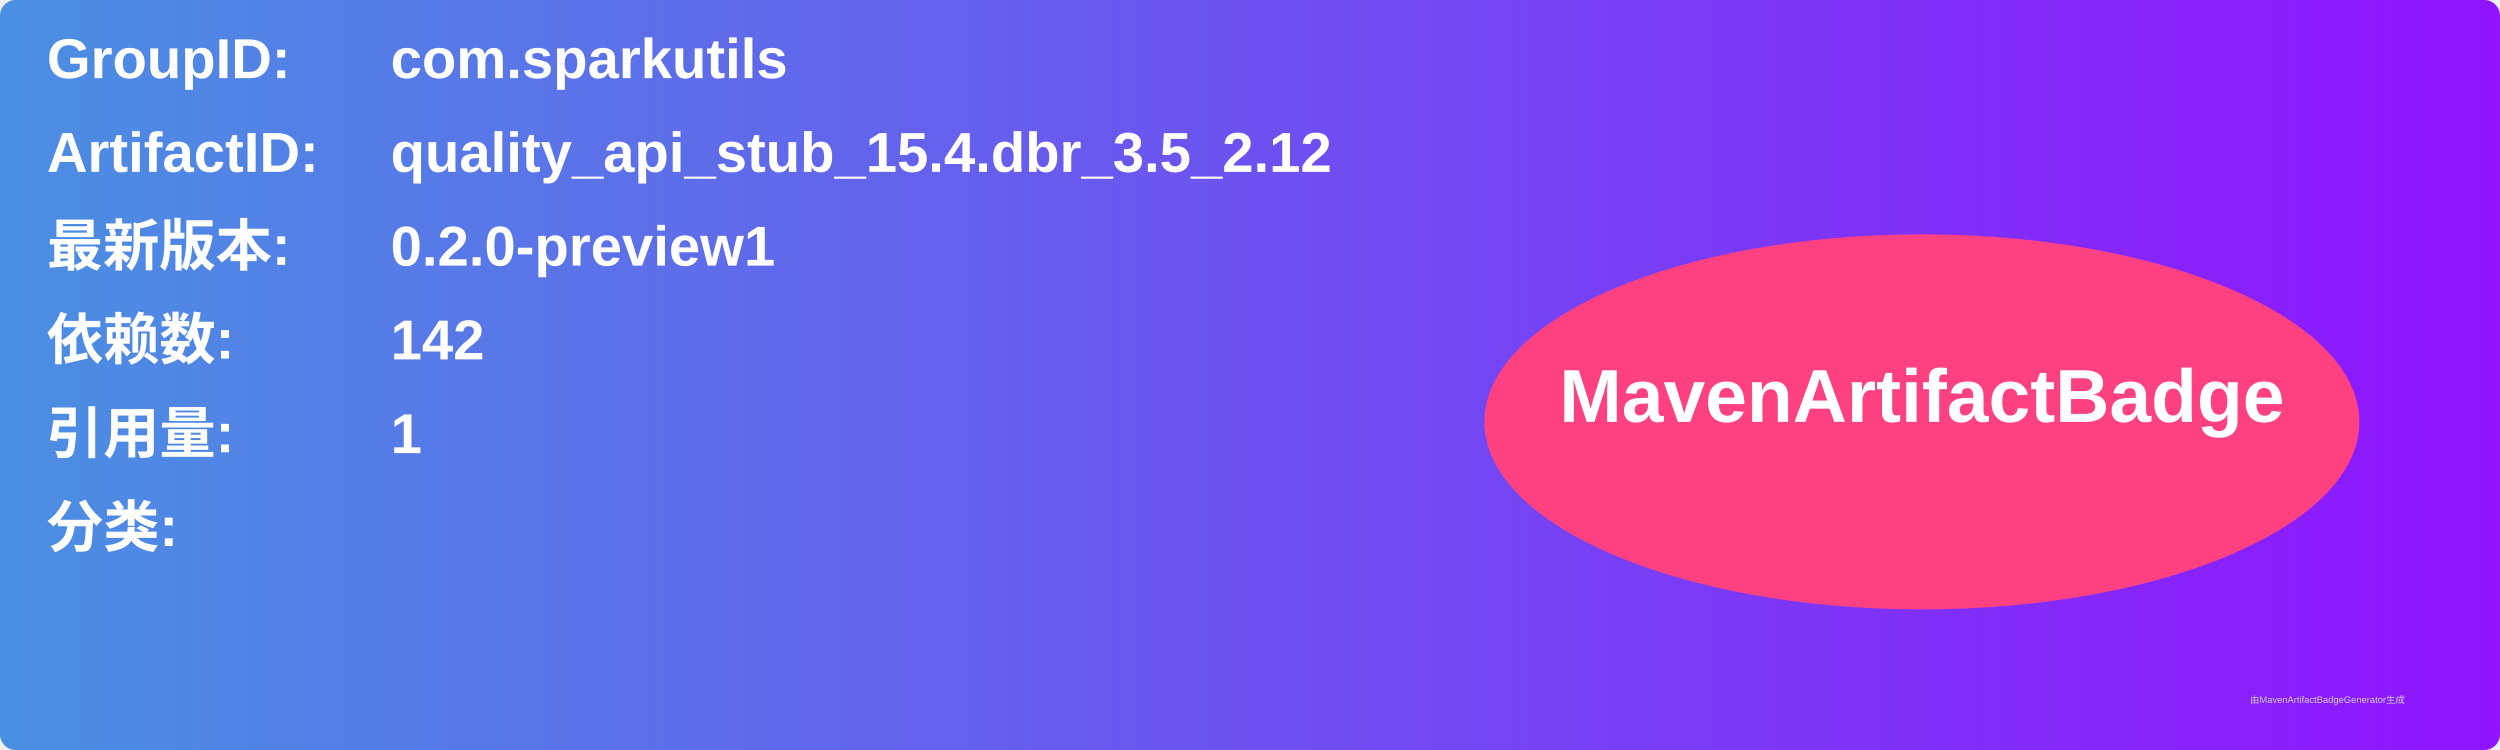
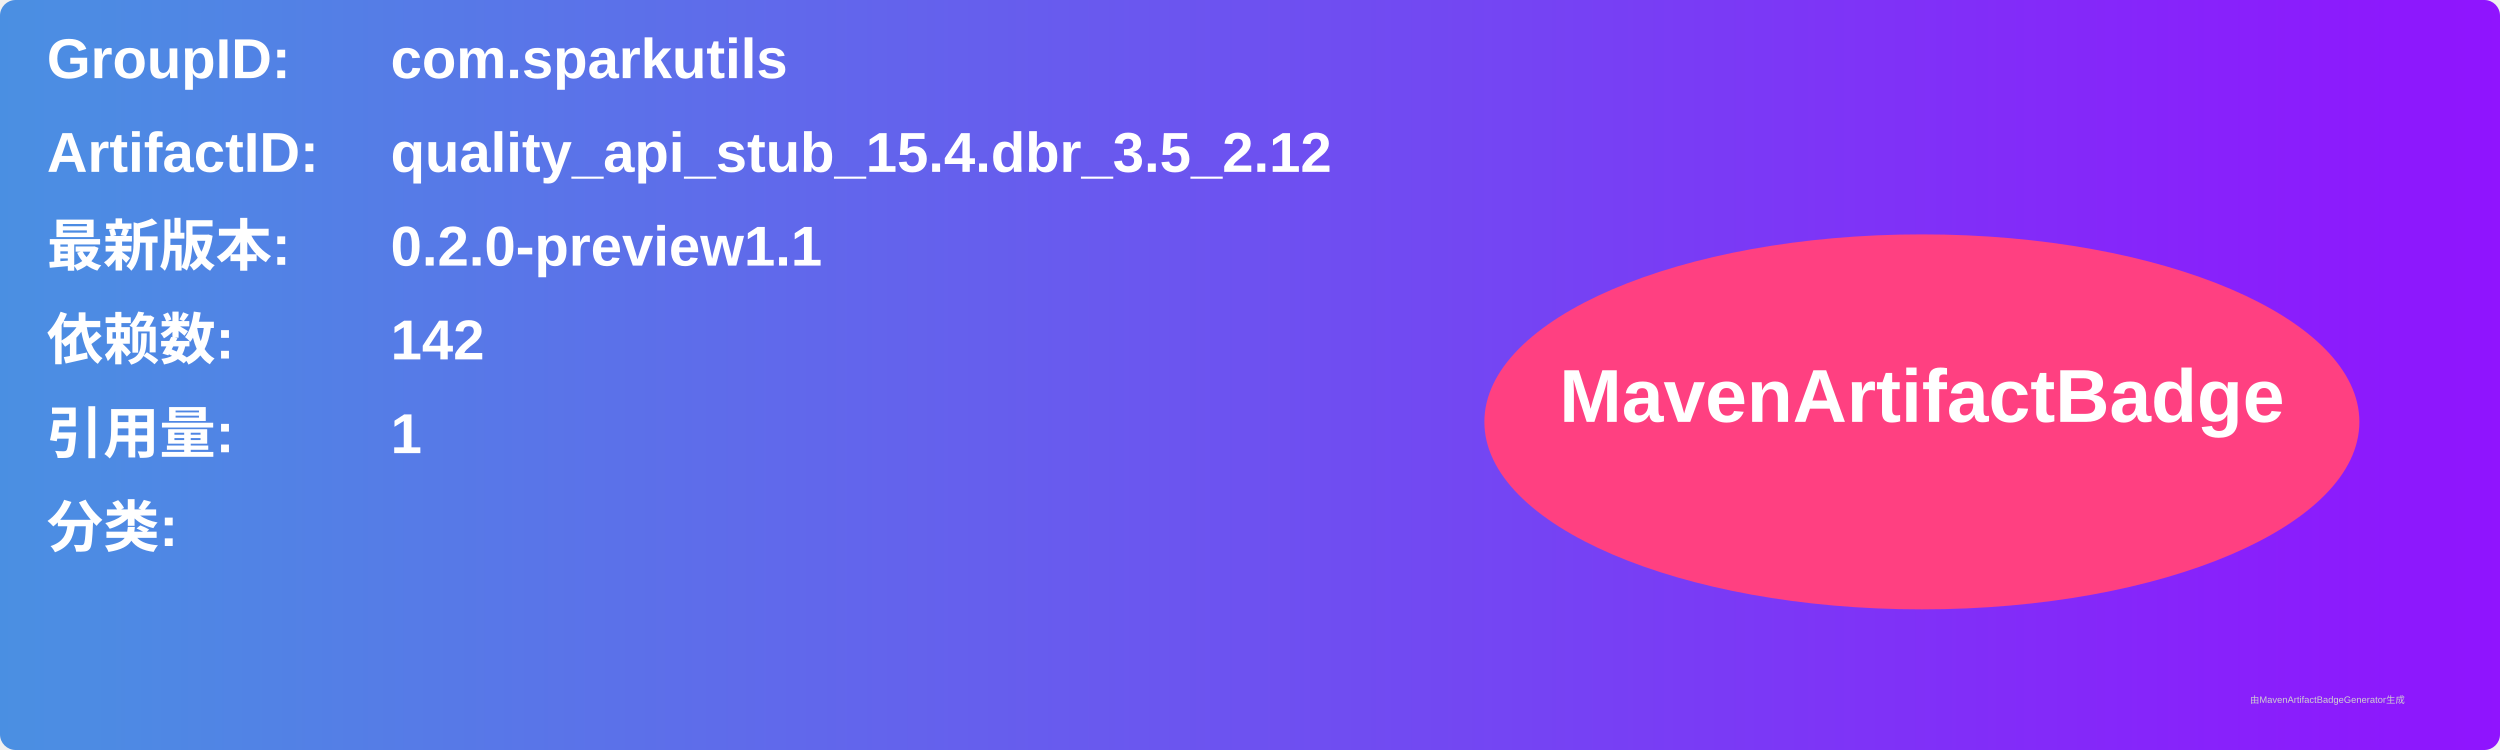
<svg xmlns="http://www.w3.org/2000/svg" width="800" height="240" viewBox="0 0 800 240">
  <linearGradient id="grad" x1="0%" y1="0%" x2="100%" y2="0%">
    <stop offset="0%" stop-color="#4a90e2" />
    <stop offset="100%" stop-color="#9013fe" />
  </linearGradient>
  <rect width="100%" height="100%" rx="5" ry="5" fill="url(#grad)" />
  <g transform="translate(15, 15)">
    <text x="0" y="10" font-family="Arial" font-size="18" fill="white" font-weight="bold" width="260">GroupID:</text>
    <text x="110" y="10" font-family="Arial" font-size="18" fill="white" font-weight="bold" width="460">com.sparkutils</text>
    <text x="0" y="40" font-family="Arial" font-size="18" fill="white" font-weight="bold" width="260">ArtifactID:</text>
    <text x="110" y="40" font-family="Arial" font-size="18" fill="white" font-weight="bold" width="460">quality_api_stub_15.4.dbr_3.5_2.12</text>
    <text x="0" y="70" font-family="Arial" font-size="18" fill="white" font-weight="bold">最新版本:</text>
    <text x="110" y="70" font-family="Arial" font-size="18" fill="white" font-weight="bold">
-       <tspan font-weight="bold">0.2.0-preview1</tspan>
+       <tspan font-weight="bold">0.2.0-preview1.1</tspan>
    </text>
    <text x="0" y="100" font-family="Arial" font-size="18" fill="white" font-weight="bold">依赖数: </text>
    <text x="110" y="100" font-family="Arial" font-size="18" fill="white">
      <tspan font-weight="bold">142</tspan>
    </text>
    <text x="0" y="130" font-family="Arial" font-size="18" fill="white" font-weight="bold">引用量: </text>
    <text x="110" y="130" font-family="Arial" font-size="18" fill="white">
      <tspan font-weight="bold">1</tspan>
    </text>
    <text x="0" y="160" font-family="Arial" font-size="18" fill="white" font-weight="bold">分类:</text>
    <text x="10" y="190" font-family="Arial" font-size="10" fill="white">
      <tspan font-weight="bold" />
    </text>
    <ellipse cx="600" cy="120" rx="140" ry="60" fill="#ff4081" />
    <text x="600" y="120" text-anchor="middle" font-family="Arial" font-size="24" fill="white" font-weight="bold">MavenArtifactBadge</text>
  </g>
  <text x="720" y="225" font-family="Arial" font-size="3" fill="#d0d0d0">由MavenArtifactBadgeGenerator生成</text>
</svg>
